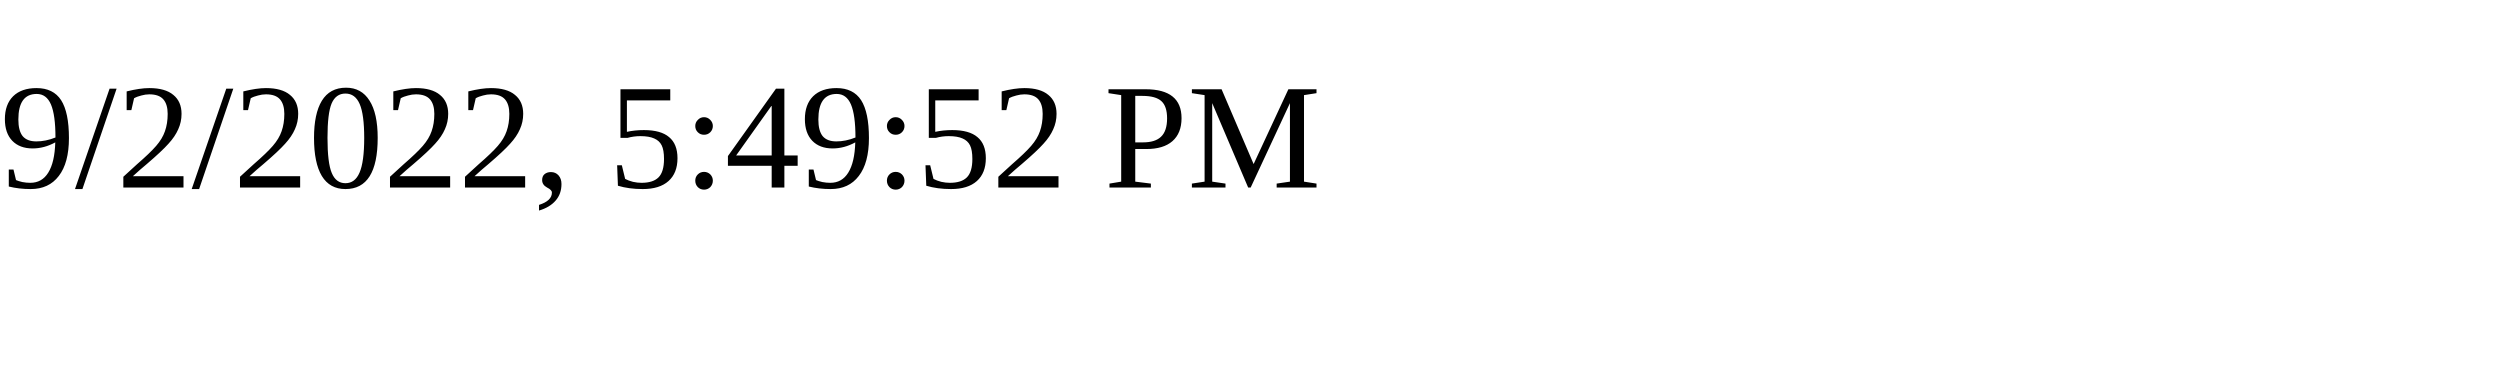
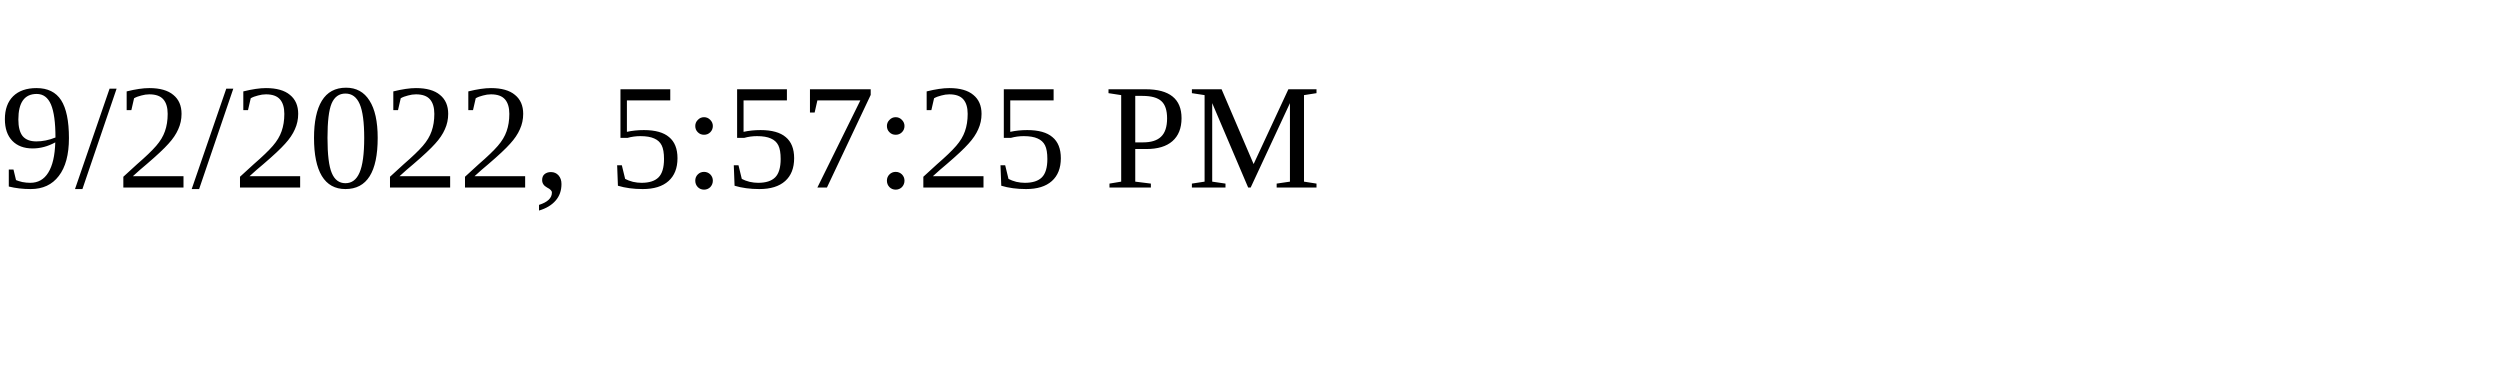
<svg xmlns="http://www.w3.org/2000/svg" height="30" width="200">
-   <text x="0" y="15">9/2/2022, 5:49:52 PM</text>
+   <text x="0" y="15">9/2/2022, 5:57:25 PM</text>
</svg>
